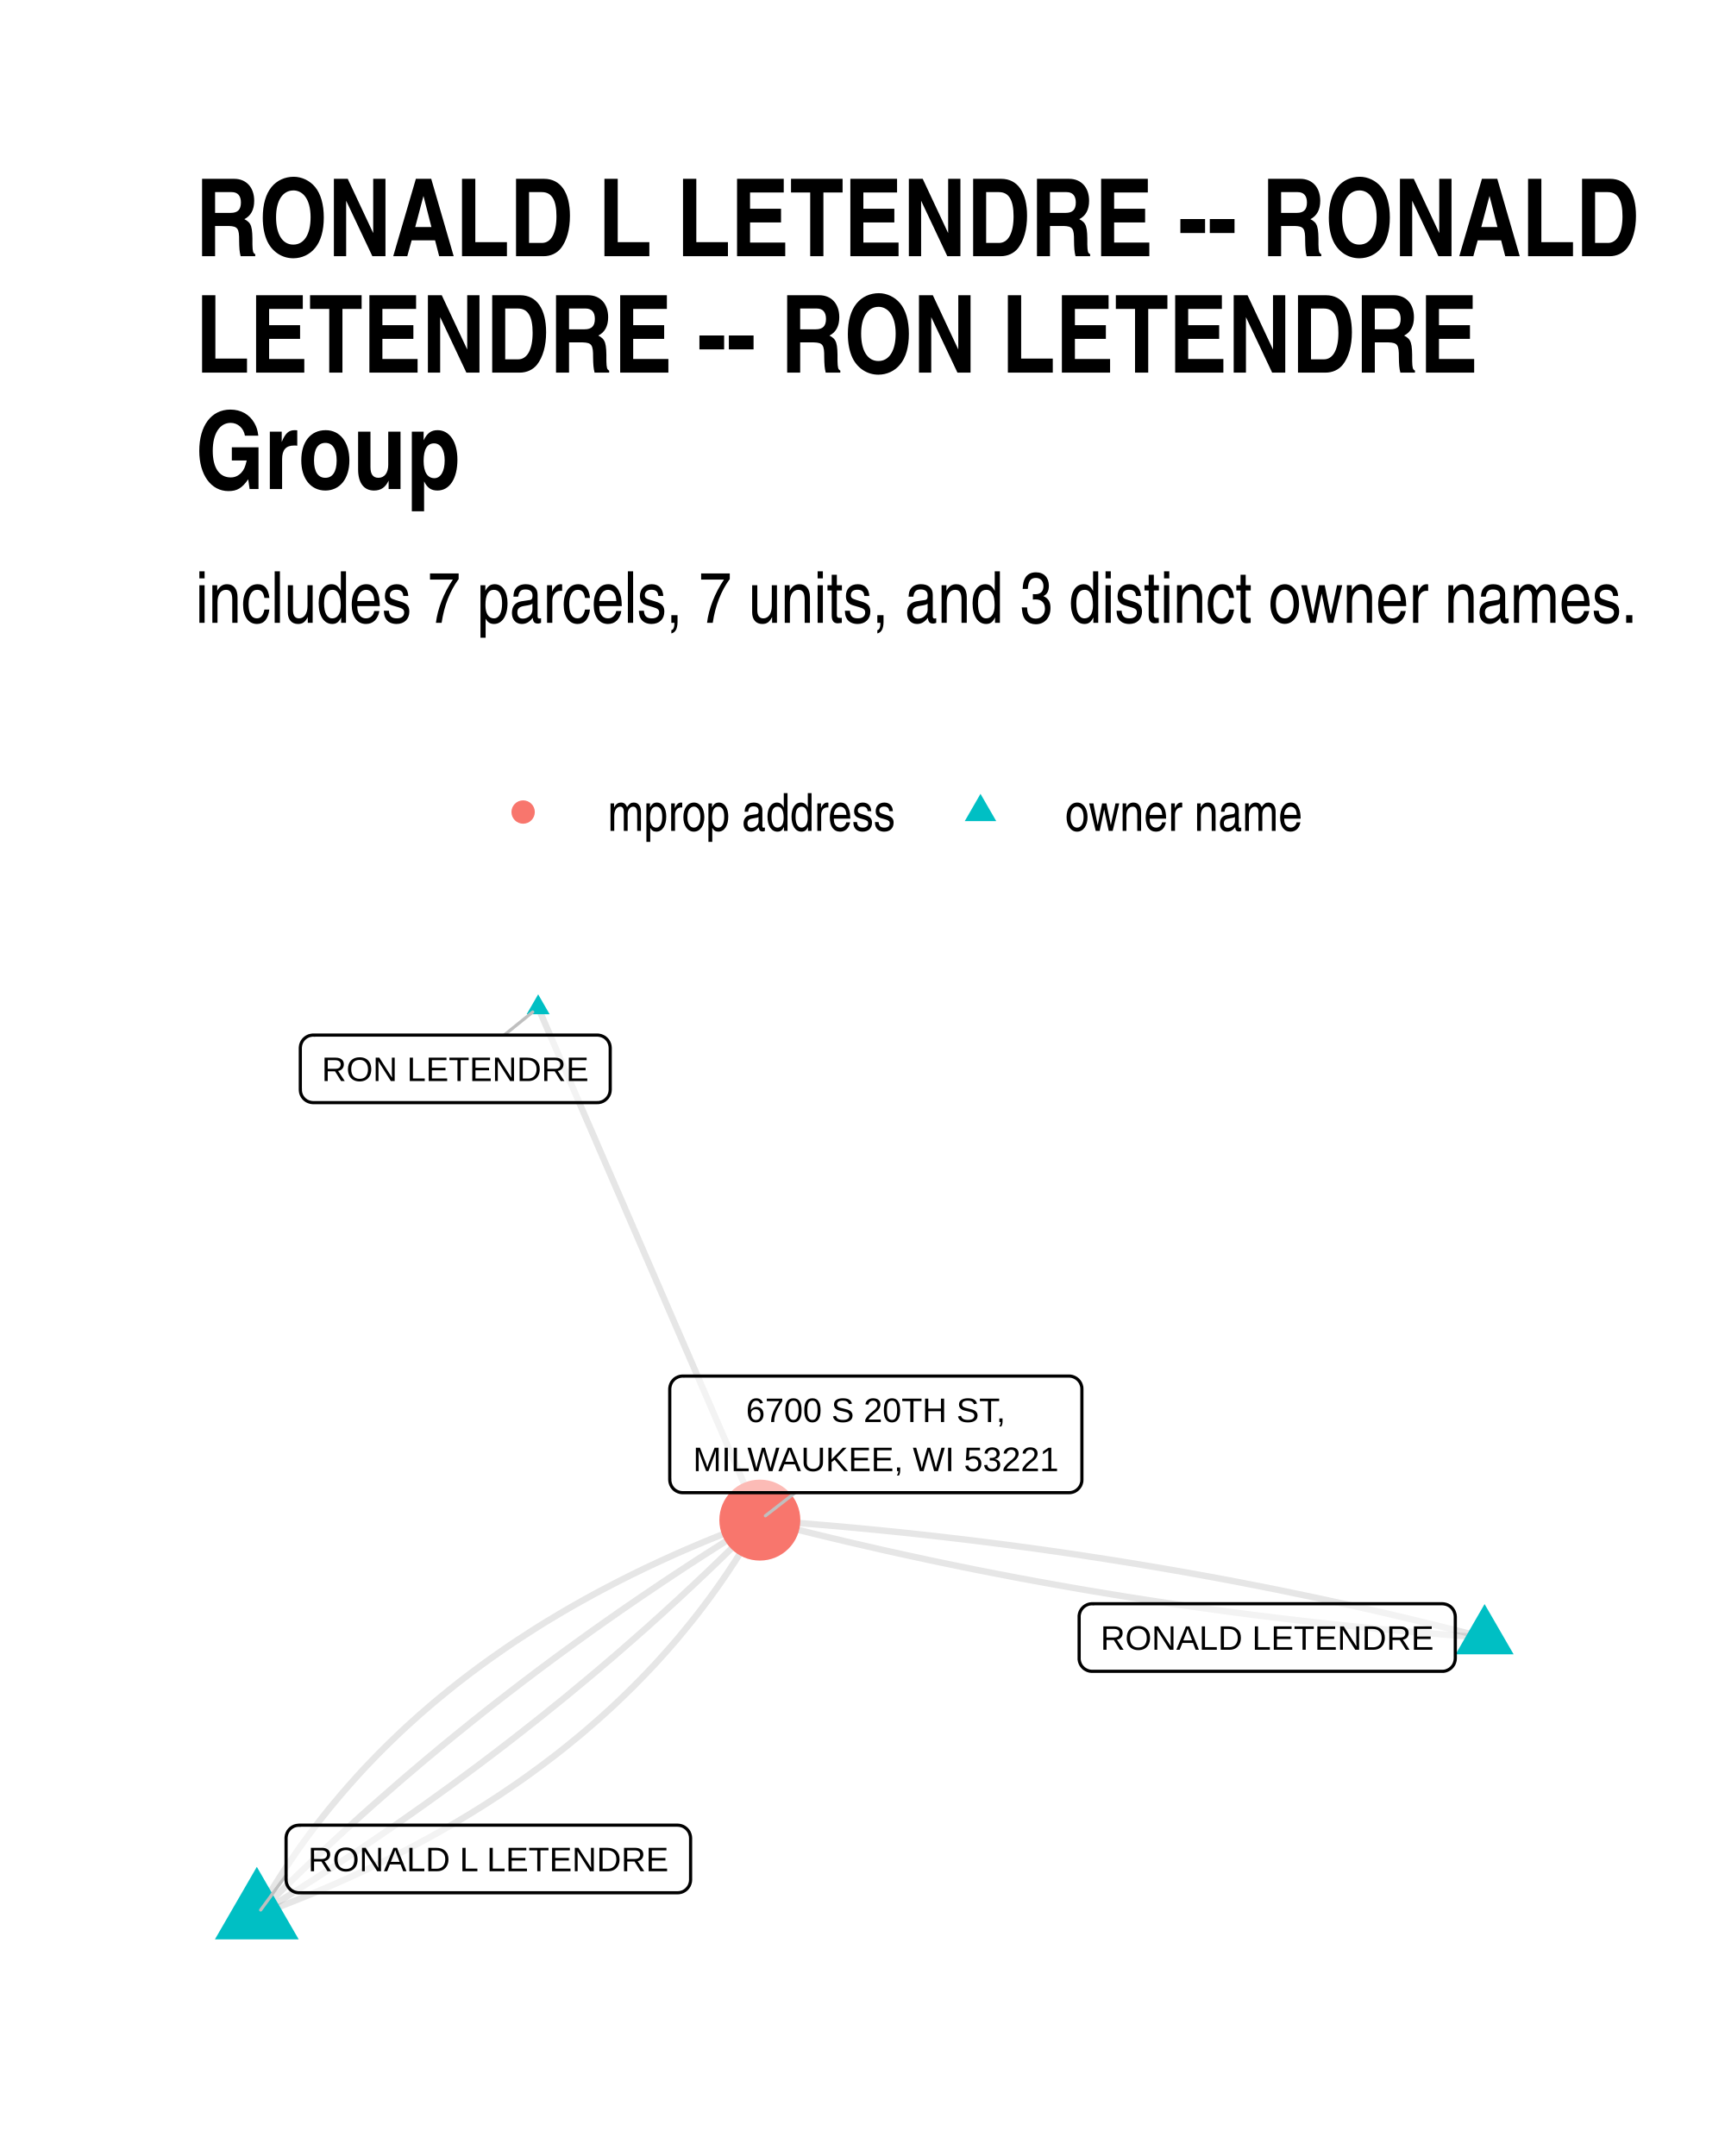
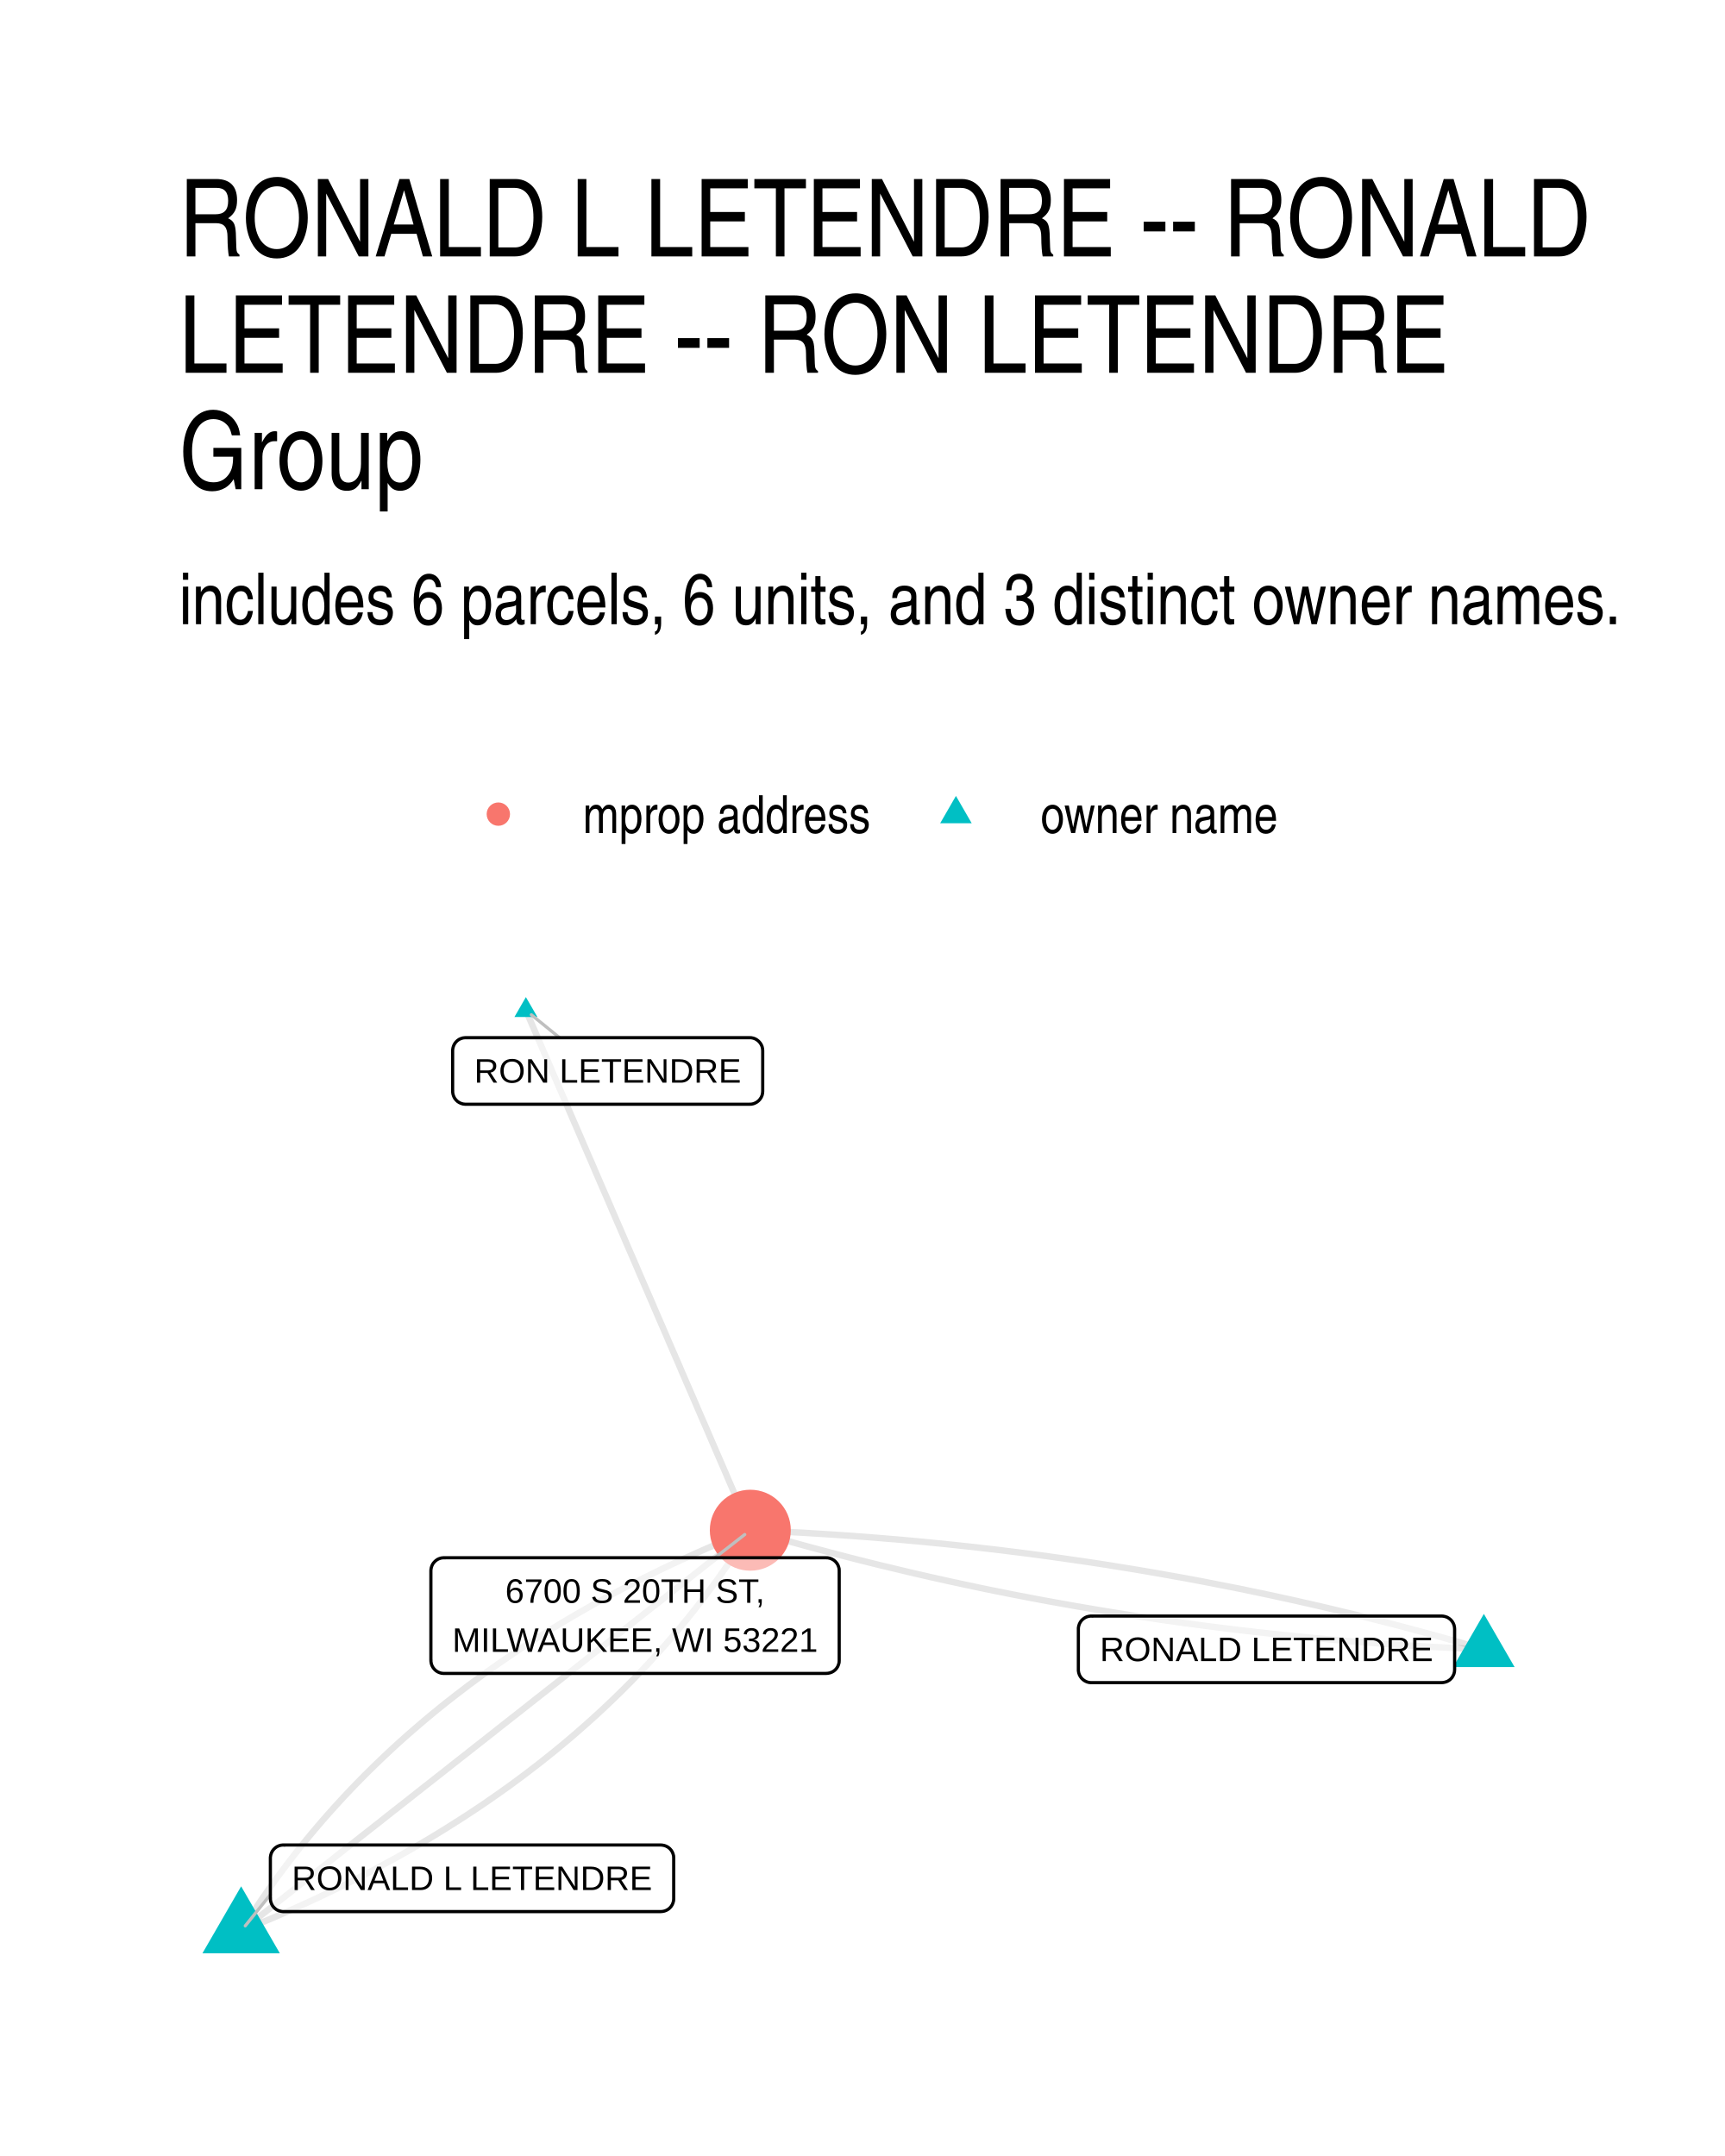
- <svg xmlns="http://www.w3.org/2000/svg" width="384" height="480" class="svglite" viewBox="0 0 288 360">
-   <defs>
-     <style>.svglite line,.svglite polyline,.svglite polygon,.svglite path,.svglite circle{fill:none;stroke:#000000;stroke-linecap:round;stroke-linejoin:round;stroke-miterlimit:10.00}</style>
-   </defs>
-   <rect width="100%" height="100%" style="stroke-linecap:round;stroke-linejoin:round;stroke-miterlimit:10.00;stroke:none;fill:#FFFFFF" />
-   <defs>
-     <clipPath id="cpMC4wMHwyODguMDB8MC4wMHwzNjAuMDA=">
-       <path d="M0 0h288v360H0z" />
-     </clipPath>
-   </defs>
-   <g clip-path="url(#cpMC4wMHwyODguMDB8MC4wMHwzNjAuMDA=)">
-     <path d="M0 0h288v360H0z" style="stroke-width:1.07;stroke:none;fill:#FFFFFF" />
-   </g>
-   <defs>
-     <clipPath id="cpMzIuNjN8MjU4LjExfDE2MC42NnwzMjcuMzc=">
-       <path d="M32.63 160.66h225.48v166.71H32.63z" />
-     </clipPath>
-   </defs>
-   <g clip-path="url(#cpMzIuNjN8MjU4LjExfDE2MC42NnwzMjcuMzc=)">
-     <path d="m247.86 273.43-1.19-.3-1.18-.31-1.19-.3-1.19-.3-1.2-.3-1.19-.3-1.19-.29-1.19-.29-1.2-.29-1.19-.29-1.2-.29-1.19-.28-1.2-.28-1.2-.28-1.19-.27-1.2-.28-1.2-.27-1.2-.27-1.2-.27-1.21-.26-1.2-.26-1.2-.26-1.2-.26-1.21-.26-1.2-.25-1.21-.25-1.2-.25-1.21-.25-1.21-.25-1.21-.24-1.21-.24-1.21-.24-1.21-.23-1.21-.24-1.21-.23-1.21-.23-1.22-.23-1.21-.22-1.21-.22-1.22-.22-1.22-.22-1.21-.22-1.22-.21-1.22-.21-1.22-.21-1.22-.21-1.22-.2-1.22-.21-1.22-.2-1.22-.19-1.22-.2-1.23-.19-1.22-.2-1.23-.18-1.22-.19-1.23-.19-1.23-.18-1.22-.18-1.23-.18-1.23-.17-1.23-.18-1.23-.17-1.23-.17-1.23-.16-1.24-.17-1.23-.16-1.23-.16-1.24-.16-1.23-.15-1.24-.16-1.24-.15-1.24-.15-1.23-.14-1.24-.15-1.24-.14-1.24-.14-1.24-.14-1.24-.13-1.25-.14-1.24-.13-1.24-.13-1.25-.12-1.24-.13-1.25-.12-1.24-.12-1.25-.12-1.25-.11-1.25-.12-1.25-.11-1.25-.11-1.25-.1-1.25-.11-1.25-.1-1.25-.1-1.26-.1-1.25-.09-1.26-.1-1.25-.09-1.26-.09m-37.01-85.58.37.87.38.86.37.87.37.86.38.86.37.87.38.86.37.87.37.86.38.87.37.86.37.87.38.86.37.86.38.87.37.86.37.87.38.86.37.87.38.86.37.87.37.86.38.86.37.87.38.86.37.87.37.86.38.87.37.86.37.87.38.86.37.86.38.87.37.86.37.87.38.86.37.87.38.86.37.87.37.86.38.86.37.87.37.86.38.87.37.86.38.87.37.86.37.87.38.86.37.86.38.87.37.86.37.87.38.86.37.87.38.86.37.87.37.86.38.87.37.86.37.86.38.87.37.86.38.87.37.86.37.87.38.86.37.87.38.86.37.86.37.87.38.86.37.87.38.86.37.87.37.86.38.87.37.86.37.86.38.87.37.86.38.87.37.86.37.87.38.86.37.87.38.86.37.86.37.87.38.86.37.87.38.86.37.87.37.86.38.87.37.86.37.86.38.87.37.86" style="stroke-width:1.07;stroke:#000000;stroke-opacity:0.10;stroke-linecap:butt" />
-     <path d="m42.88 319.79 1.19-.43 1.18-.45 1.18-.45 1.17-.45 1.16-.46 1.15-.46 1.15-.46 1.14-.47 1.14-.48 1.13-.48 1.12-.49 1.11-.49 1.11-.49 1.1-.5 1.09-.5 1.09-.51 1.07-.51 1.08-.52 1.06-.52 1.06-.53 1.05-.53 1.04-.54 1.04-.54 1.03-.55 1.02-.55 1.02-.55 1.01-.56 1-.56.99-.57.99-.58.98-.57.98-.59.96-.58.96-.6.96-.59.94-.6.94-.61.94-.61.92-.62.92-.62.91-.62.9-.63.9-.63.89-.64.88-.65.88-.64.87-.66.86-.65.86-.66.85-.67.84-.67.83-.68.83-.68.82-.68.81-.69.81-.7.8-.7.79-.7.79-.71.78-.71.77-.72.76-.72.76-.73.75-.73.74-.73.74-.75.73-.74.72-.75.72-.76.71-.75.7-.77.69-.77.69-.77.68-.78.68-.78.66-.79.66-.79.65-.8.65-.8.64-.8.63-.81.63-.82.61-.82.62-.82.6-.83.6-.84.59-.83.58-.85.58-.84.56-.86.57-.85.55-.87.55-.86.54-.87.54-.88.52-.88.52-.88.52-.89.5-.9" style="stroke-width:1.07;stroke:#000000;stroke-opacity:0.10;stroke-linecap:butt" />
-     <path d="m42.88 319.79.96-.59.96-.59.96-.59.95-.6.96-.59.95-.6.94-.6.95-.6.94-.61.95-.6.93-.61.94-.6.94-.61.93-.61.93-.61.93-.62.92-.61.92-.62.92-.62.92-.62.92-.62.91-.62.91-.63.91-.62.91-.63.9-.63.9-.63.9-.63.9-.64.9-.63.89-.64.89-.64.89-.64.88-.64.89-.64.88-.65.87-.64.88-.65.87-.65.88-.65.87-.65.86-.66.87-.65.86-.66.86-.66.86-.66.85-.66.86-.67.85-.66.84-.67.85-.66.84-.67.85-.67.83-.68.84-.67.84-.68.83-.67.83-.68.82-.68.83-.69.82-.68.82-.68.82-.69.82-.69.81-.69.81-.69.81-.69.81-.7.8-.69.8-.7.8-.7.8-.7.79-.7.8-.7.79-.71.78-.71.79-.7.78-.71.78-.72.78-.71.78-.71.77-.72.77-.72.77-.71.77-.73.76-.72.77-.72.76-.73.75-.72.76-.73.75-.73.75-.73.75-.74.75-.73.74-.74.74-.73.74-.74.74-.74.73-.75m-83.98 65.97.73-.74.74-.74.74-.74.74-.74.74-.73.75-.74.75-.73.75-.73.75-.73.75-.73.76-.73.76-.72.76-.72.77-.73.77-.72.77-.72.77-.71.77-.72.78-.71.78-.72.78-.71.78-.71.78-.71.79-.7.79-.71.8-.7.79-.7.8-.7.8-.7.8-.7.8-.7.81-.69.81-.69.81-.69.81-.69.82-.69.82-.69.82-.68.82-.69.82-.68.83-.68.83-.68.83-.67.84-.68.83-.67.84-.68.85-.67.84-.67.84-.67.85-.66.85-.67.86-.66.85-.66.86-.66.86-.66.86-.66.87-.65.86-.66.87-.65.87-.65.88-.65.87-.65.88-.64.88-.65.89-.64.88-.64.89-.64.89-.64.89-.64.9-.63.9-.64.9-.63.9-.63.9-.63.91-.63.91-.62.91-.63.91-.62.92-.62.92-.62.92-.62.92-.62.92-.61.93-.62.93-.61.93-.61.94-.61.93-.61.94-.6.95-.61.94-.6.94-.6.95-.6.95-.6.96-.6.95-.59.96-.59.96-.6.96-.59m121 19.61-1.25-.08-1.26-.1-1.25-.09-1.26-.09-1.25-.1-1.25-.1-1.26-.1-1.25-.11-1.25-.1-1.25-.11-1.25-.11-1.24-.12-1.25-.11-1.25-.12-1.25-.12-1.24-.12-1.25-.13-1.24-.12-1.25-.13-1.24-.13-1.24-.14-1.24-.13-1.24-.14-1.24-.14-1.24-.14-1.24-.15-1.24-.14-1.24-.15-1.23-.16-1.24-.15-1.24-.15-1.23-.16-1.23-.16-1.24-.16-1.23-.17-1.23-.17-1.23-.17-1.23-.17-1.23-.17-1.23-.18-1.23-.17-1.23-.18-1.23-.19-1.22-.18-1.23-.19-1.22-.19-1.23-.19-1.22-.19-1.22-.2-1.23-.2-1.22-.2-1.22-.2-1.22-.2-1.22-.21-1.22-.21-1.21-.21-1.22-.22-1.22-.21-1.21-.22-1.22-.22-1.21-.22-1.22-.23-1.21-.22-1.21-.23-1.22-.24-1.21-.23-1.21-.24-1.21-.23-1.21-.24-1.21-.25-1.2-.24-1.21-.25-1.21-.25-1.2-.25-1.21-.25-1.2-.26-1.2-.26-1.21-.26-1.2-.26-1.2-.27-1.2-.26-1.2-.27-1.2-.28-1.2-.27-1.2-.28-1.2-.27-1.19-.28-1.2-.29-1.19-.28-1.2-.29-1.19-.29-1.19-.29-1.2-.3-1.19-.29-1.19-.3-1.19-.3-1.19-.3-1.19-.31-1.19-.31" style="stroke-width:1.07;stroke:#000000;stroke-opacity:0.10;stroke-linecap:butt" />
-     <path d="m42.88 319.79.5-.89.52-.89.52-.88.52-.88.54-.88.54-.87.55-.87.55-.86.56-.85.57-.86.58-.84.58-.85.59-.84.6-.83.6-.83.61-.82.62-.82.63-.82.63-.81.64-.8.64-.81.66-.79.66-.79.66-.79.68-.78.68-.78.69-.77.69-.77.7-.77.71-.76.72-.75.72-.75.73-.75.74-.74.74-.73.75-.73.76-.73.76-.72.77-.72.78-.71.79-.71.79-.71.8-.69.81-.7.81-.69.82-.68.83-.68.83-.68.84-.67.85-.67.86-.66.86-.66.87-.65.88-.65.88-.64.89-.64.9-.63.9-.63.91-.63.92-.62.92-.61.94-.61.94-.61.94-.6.95-.6.96-.59.97-.58.98-.59.98-.58.98-.57 1-.57 1-.56 1.01-.56 1.02-.56 1.02-.55 1.03-.54 1.04-.54 1.04-.54 1.05-.53 1.06-.53 1.06-.52 1.07-.52 1.08-.51 1.09-.51 1.09-.5 1.1-.5 1.11-.5 1.11-.49 1.12-.48 1.13-.48 1.13-.48 1.15-.47 1.14-.46 1.16-.47 1.16-.45 1.17-.46 1.18-.44 1.18-.45 1.19-.44" style="stroke-width:1.07;stroke:#000000;stroke-opacity:0.10;stroke-linecap:butt" />
-     <path d="m247.86 267.84 4.85 8.39h-9.69zM89.85 166.03l1.91 3.32h-3.83zM42.88 311.72l6.99 12.11H35.88z" style="stroke-width:0.71;stroke:none;fill:#00BFC4" />
-     <circle cx="126.86" cy="253.82" r="6.76" style="stroke-width:0.71;stroke:none;fill:#F8766D" />
-     <path d="m84.18 172.83 4.76-3.85M47.76 313.13l-4.24 5.79m89.24-69.68-4.97 3.86" style="stroke-width:0.53;stroke:#BFBFBF" />
-     <path d="M182.33 279.07h58.48-.09l.35-.01.34-.07.32-.13.3-.17.27-.22.23-.26.19-.29.13-.32.09-.34.03-.35h0v-6.96h0l-.03-.35-.09-.33-.13-.32-.19-.3-.23-.26-.27-.22-.3-.17-.32-.12-.34-.07-.26-.02h-58.48l.26.02-.35-.02-.35.04-.33.1-.31.15-.29.2-.25.24-.21.28-.16.3-.11.33-.06.35v7.13-.17.35l.06.34.11.33.16.31.21.27.25.25.29.19.31.15.33.1.35.04z" style="stroke-width:0.53;fill:#FFFFFF;fill-opacity:0.50" />
-     <text x="211.57" y="275.47" lengthAdjust="spacingAndGlyphs" style="font-size:5.69px;font-family:Arial" text-anchor="middle" textLength="55.6">RONALD LETENDRE</text>
-     <path d="M52.3 184.11h47.42-.09l.35-.01.34-.07.32-.12.31-.18.26-.22.24-.26.18-.29.14-.32.08-.34.03-.35h0v-6.96h0l-.03-.34-.08-.34-.14-.32-.18-.3-.24-.26-.26-.22-.31-.17-.32-.12-.34-.07-.26-.02H52.3l.26.02-.35-.02-.34.05-.34.09-.31.15-.29.2-.25.24-.21.28-.16.31-.11.33-.05.34-.01.17v6.96l.01-.17v.35l.05.34.11.33.16.31.21.28.25.24.29.2.31.14.34.1.34.04z" style="stroke-width:0.53;fill:#FFFFFF;fill-opacity:0.50" />
-     <text x="76.01" y="180.51" lengthAdjust="spacingAndGlyphs" style="font-size:5.69px;font-family:Arial" text-anchor="middle" textLength="44.54">RON LETENDRE</text>
-     <path d="M49.92 316.05h63.22-.09l.35-.02.34-.07.32-.12.3-.18.27-.22.23-.26.19-.29.13-.32.09-.34.03-.34h0v-6.97h0l-.03-.34-.09-.34-.13-.32-.19-.29-.23-.26-.27-.22-.3-.18-.32-.12-.34-.07-.26-.02H49.92l.26.02-.35-.01-.34.04-.34.09-.31.15-.29.2-.25.24-.21.28-.16.31-.11.33-.05.34-.01.17v6.97l.01-.18v.35l.05.34.11.33.16.31.21.28.25.24.29.2.31.15.34.09.34.05z" style="stroke-width:0.53;fill:#FFFFFF;fill-opacity:0.50" />
-     <text x="81.53" y="312.45" lengthAdjust="spacingAndGlyphs" style="font-size:5.69px;font-family:Arial" text-anchor="middle" textLength="60.34">RONALD L LETENDRE</text>
-     <path d="M113.98 249.24h64.49-.08l.34-.01.34-.07.33-.12.3-.18.27-.22.23-.26.19-.29.13-.32.09-.34.02-.35h0v-15.15h0l-.02-.35-.09-.34-.13-.32-.19-.29-.23-.26-.27-.22-.3-.17-.33-.13-.34-.07-.26-.01h-64.49l.26.01-.34-.01-.35.04-.33.1-.32.15-.28.19-.25.25-.21.27-.16.31-.11.33-.06.34-.01.18v15.15l.01-.17v.35l.06.34.11.33.16.31.21.28.25.24.28.19.32.15.33.1.35.04z" style="stroke-width:0.53;fill:#FFFFFF;fill-opacity:0.50" />
-     <text x="146.23" y="237.45" lengthAdjust="spacingAndGlyphs" style="font-size:5.69px;font-family:Arial" text-anchor="middle" textLength="43.92">6700 S 20TH ST,</text>
-     <text x="146.23" y="245.64" lengthAdjust="spacingAndGlyphs" style="font-size:5.69px;font-family:Arial" text-anchor="middle" textLength="61.61">MILWAUKEE, WI 53221</text>
-   </g>
-   <g clip-path="url(#cpMC4wMHwyODguMDB8MC4wMHwzNjAuMDA=)">
-     <circle cx="87.34" cy="135.59" r="1.95" style="stroke-width:0.71;stroke:none;fill:#F8766D" />
-     <path d="m163.7 132.55 2.63 4.56h-5.26z" style="stroke-width:0.71;stroke:none;fill:#00BFC4" />
-     <text x="101.46" y="138.74" lengthAdjust="spacingAndGlyphs" style="font-size:8.80px;font-family:Arial Narrow" textLength="48.12">mprop address</text>
-     <text x="177.82" y="138.74" lengthAdjust="spacingAndGlyphs" style="font-size:8.80px;font-family:Arial Narrow" textLength="39.69">owner name</text>
-     <text x="32.63" y="104" lengthAdjust="spacingAndGlyphs" style="font-size:12.00px;font-family:Arial Narrow" textLength="241.29">includes 7 parcels, 7 units, and 3 distinct owner names.</text>
-     <text x="32.63" y="42.78" lengthAdjust="spacingAndGlyphs" style="font-size:18.00px;font-weight:bold;font-family:Arial Narrow" textLength="240.77">RONALD L LETENDRE -- RONALD</text>
-     <text x="32.63" y="62.22" lengthAdjust="spacingAndGlyphs" style="font-size:18.00px;font-weight:bold;font-family:Arial Narrow" textLength="213.98">LETENDRE -- RON LETENDRE</text>
-     <text x="32.63" y="81.66" lengthAdjust="spacingAndGlyphs" style="font-size:18.00px;font-weight:bold;font-family:Arial Narrow" textLength="44.27">Group</text>
+ <svg xmlns="http://www.w3.org/2000/svg" width="384" height="480" viewBox="0 0 288 360">
+   <g class="svglite">
+     <defs>
+       <style>.svglite line,.svglite polyline,.svglite polygon,.svglite path,.svglite circle{fill:none;stroke:#000000;stroke-linecap:round;stroke-linejoin:round;stroke-miterlimit:10.00}.svglite text{white-space:pre}.svglite g.glyphgroup path{fill:inherit;stroke:none}</style>
+     </defs>
+     <rect width="100%" height="100%" style="stroke-linecap:round;stroke-linejoin:round;stroke-miterlimit:10.00;stroke:none;fill:#FFFFFF" />
+     <defs>
+       <clipPath id="cpMC4wMHwyODguMDB8MC4wMHwzNjAuMDA=">
+         <path d="M0 0h288v360H0z" />
+       </clipPath>
+     </defs>
+     <g clip-path="url(#cpMC4wMHwyODguMDB8MC4wMHwzNjAuMDA=)">
+       <path d="M0 0h288v360H0z" style="stroke-width:1.07;stroke:none;fill:#FFFFFF" />
+     </g>
+     <defs>
+       <clipPath id="cpMjkuODl8MjU4LjExfDE2MS4wMnwzMzAuMTE=">
+         <path d="M29.89 161.02h228.22v169.09H29.89z" />
+       </clipPath>
+     </defs>
+     <g clip-path="url(#cpMjkuODl8MjU4LjExfDE2MS4wMnwzMzAuMTE=)">
+       <path d="m247.74 275.4-1.19-.35-1.2-.34-1.19-.35-1.19-.34-1.2-.33-1.19-.34-1.2-.33-1.2-.32-1.2-.33-1.2-.32-1.2-.32-1.2-.32-1.2-.31-1.21-.31-1.2-.3-1.21-.31-1.2-.3-1.21-.3-1.21-.29-1.21-.29-1.21-.29-1.21-.29-1.21-.28-1.21-.28-1.22-.27-1.21-.28-1.22-.27-1.21-.26-1.22-.27-1.22-.26-1.22-.26-1.22-.25-1.22-.26-1.22-.25-1.22-.24-1.23-.24-1.22-.24-1.23-.24-1.23-.24-1.22-.23-1.23-.23-1.23-.22-1.23-.22-1.23-.22-1.24-.22-1.23-.21-1.23-.21-1.24-.21-1.23-.2-1.24-.2-1.24-.2-1.24-.2-1.24-.19-1.24-.19-1.24-.18-1.24-.18-1.25-.18-1.24-.18-1.25-.17-1.24-.18-1.25-.16-1.25-.17-1.25-.16-1.25-.16-1.25-.15-1.25-.16-1.26-.15-1.25-.14-1.25-.15-1.26-.14-1.26-.13-1.25-.14-1.26-.13-1.26-.13-1.26-.12-1.26-.13-1.27-.12-1.26-.11-1.26-.12-1.27-.11-1.26-.1-1.27-.11-1.27-.1-1.27-.1-1.27-.09-1.27-.1-1.27-.08-1.27-.09-1.28-.08-1.27-.08-1.28-.08-1.27-.08-1.28-.07-1.28-.06-1.28-.07-1.28-.06-1.28-.06-1.28-.06-1.28-.05M87.8 168.7l.38.88.38.88.38.87.38.88.38.88.37.87.38.88.38.88.38.87.38.88.38.88.37.88.38.87.38.88.38.88.38.87.38.88.38.88.37.87.38.88.38.88.38.87.38.88.38.88.37.87.38.88.38.88.38.87.38.88.38.88.37.88.38.87.38.88.38.88.38.87.38.88.38.88.37.87.38.88.38.88.38.87.38.88.38.88.37.87.38.88.38.88.38.87.38.88.38.88.37.88.38.87.38.88.38.88.38.87.38.88.38.88.37.87.38.88.38.88.38.87.38.88.38.88.37.87.38.88.38.88.38.87.38.88.38.88.37.88.38.87.38.88.38.88.38.87.38.88.38.88.37.87.38.88.38.88.38.87.38.88.38.88.37.87.38.88.38.88.38.87.38.88.38.88.38.87.37.88.38.88.38.88.38.87.38.88.38.88.37.87.38.88.38.88.38.87.38.88m-85.01 66.92 1.17-.47 1.16-.48 1.15-.48 1.15-.48 1.14-.49 1.14-.49 1.12-.5 1.13-.5 1.11-.5 1.11-.51 1.11-.51 1.09-.52 1.1-.52 1.08-.52 1.08-.53 1.07-.54 1.07-.53 1.06-.55 1.05-.54 1.05-.55 1.04-.56 1.03-.56 1.03-.56 1.02-.56 1.02-.58 1.01-.57 1-.58 1-.58.99-.59.98-.59.98-.6.97-.6.97-.61.96-.61.95-.61.95-.62.94-.62.93-.62.93-.63.92-.64.91-.63.91-.65.91-.64.89-.65.89-.66.89-.66.87-.66.87-.67.87-.67.86-.68.85-.68.85-.68.84-.69.83-.69.83-.7.82-.7.81-.71.81-.71.8-.71.8-.72.79-.72.78-.72.78-.74.77-.73.76-.74.76-.74.75-.75.75-.75.74-.76.73-.76.73-.76.72-.77.71-.77.71-.78.7-.78.7-.78.69-.79.68-.79.68-.8.67-.8.66-.81.66-.81.65-.81.65-.82.63-.82.64-.83.62-.83.62-.84.62-.84.6-.84.6-.85.6-.85.59-.86.58-.86.58-.86.57-.87.56-.87.56-.88.55-.88" style="stroke-width:1.07;stroke:#000000;stroke-opacity:0.10;stroke-linecap:butt" />
+       <path d="m40.26 322.43.86-.68.86-.68.86-.67.86-.68.85-.67.86-.68.86-.68.86-.67.86-.68.86-.67.86-.68.86-.68.85-.67.86-.68.86-.67.86-.68.86-.67.86-.68.86-.68.85-.67.86-.68.86-.67.86-.68.86-.68.86-.67.86-.68.86-.67.85-.68.86-.68.86-.67.86-.68.86-.67.86-.68.86-.68.85-.67.86-.68.86-.67.86-.68.86-.67.86-.68.86-.68.85-.67.86-.68.86-.67.86-.68.86-.68.86-.67.86-.68.86-.67.85-.68.86-.68.86-.67.86-.68.86-.67.86-.68.86-.68.85-.67.86-.68.86-.67.86-.68.86-.67.86-.68.86-.68.86-.67.85-.68.86-.67.86-.68.86-.68.86-.67.86-.68.86-.67.85-.68.86-.68.86-.67.86-.68.86-.67.86-.68.86-.68.85-.67.86-.68.86-.67.86-.68.86-.68.86-.67.86-.68.86-.67.85-.68.86-.67.86-.68.86-.68.86-.67.86-.68.86-.67.85-.68.86-.68.86-.67.86-.68.86-.67.86-.68" style="stroke-width:1.07;stroke:#000000;stroke-opacity:0.10;stroke-linecap:butt" />
+       <path d="m40.26 322.43.55-.89.56-.87.56-.88.57-.86.58-.87.58-.86.59-.85.59-.86.61-.84.6-.85.62-.84.62-.83.62-.83.64-.83.63-.82.65-.82.65-.82.66-.81.66-.8.67-.8.68-.8.68-.79.69-.79.7-.79.7-.78.71-.77.71-.78.72-.76.73-.77.73-.76.74-.75.75-.76.75-.74.76-.75.76-.73.77-.74.78-.73.78-.73.79-.72.8-.72.8-.71.81-.71.81-.7.82-.7.83-.7.83-.69.84-.69.85-.69.85-.68.86-.67.86-.67.88-.67.87-.67.89-.65.89-.66.89-.65.91-.65.91-.64.91-.64.92-.63.93-.63.93-.63.94-.62.95-.62.95-.61.96-.61.97-.6.97-.6.98-.6.98-.59.99-.59 1-.58 1-.58 1.01-.58 1.02-.57 1.02-.57 1.03-.56 1.03-.56 1.04-.55 1.05-.55 1.05-.55 1.06-.54 1.07-.54 1.07-.53 1.08-.53 1.08-.53 1.1-.52 1.09-.51 1.11-.52 1.11-.5 1.11-.51 1.12-.5 1.13-.49 1.14-.49 1.14-.49 1.15-.49 1.15-.47 1.16-.48 1.17-.47m122.47 19.89-1.28-.05-1.29-.06-1.28-.06-1.28-.06-1.28-.06-1.27-.07-1.28-.07-1.28-.08-1.27-.07-1.28-.08-1.27-.09-1.27-.08-1.28-.09-1.27-.1-1.27-.09-1.26-.1-1.27-.1-1.27-.1-1.27-.11-1.26-.11-1.26-.12-1.27-.11-1.26-.12-1.26-.12-1.26-.13-1.26-.13-1.26-.13-1.26-.13-1.25-.14-1.26-.14-1.26-.15-1.25-.14-1.25-.15-1.25-.15-1.25-.16-1.26-.16-1.24-.16-1.25-.17-1.25-.16-1.25-.17-1.24-.18-1.25-.17-1.24-.18-1.24-.19-1.24-.18-1.25-.19-1.24-.19-1.23-.2-1.24-.2-1.24-.2-1.24-.2-1.23-.21-1.23-.21-1.24-.21-1.23-.22-1.23-.22-1.23-.22-1.23-.22-1.23-.23-1.23-.23-1.23-.24-1.22-.23-1.23-.24-1.22-.25-1.22-.24-1.23-.25-1.22-.25-1.22-.26-1.22-.26-1.21-.26-1.22-.26-1.22-.27-1.21-.27-1.22-.27-1.21-.28-1.22-.28-1.21-.28-1.21-.29-1.21-.29-1.21-.29-1.21-.29-1.2-.3-1.21-.3-1.2-.3-1.21-.31-1.2-.31-1.2-.31-1.21-.32-1.2-.32-1.2-.32-1.2-.32-1.19-.33-1.2-.33-1.2-.34-1.19-.33-1.2-.34-1.19-.35-1.19-.34-1.19-.35" style="stroke-width:1.07;stroke:#000000;stroke-opacity:0.10;stroke-linecap:butt" />
+       <path d="m247.74 269.48 5.13 8.88h-10.26zM87.8 166.49l1.92 3.32h-3.83zM40.26 314.97l6.46 11.18H33.8z" style="stroke-width:0.71;stroke:none;fill:#00BFC4" />
+       <circle cx="125.27" cy="255.51" r="6.76" style="stroke-width:0.71;stroke:none;fill:#F8766D" />
+       <path d="m93.42 173.27-4.71-3.83M45.14 316.35l-4.19 5.22m78.41-61.46 4.98-3.88" style="stroke-width:0.53;stroke:#BFBFBF" />
+       <path d="M182.2 280.96h58.5-.09l.35-.02.34-.07.33-.12.3-.17.27-.22.23-.26.18-.3.14-.32.08-.33.03-.35h0V272h0l-.03-.34-.08-.34-.14-.32-.18-.29-.23-.26-.27-.22-.3-.18-.33-.12-.34-.07-.26-.02h-58.5l.26.02-.35-.02-.35.05-.33.09-.31.15-.29.2-.25.24-.21.28-.16.31-.11.33-.06.34v6.97-.17.34l.06.35.11.33.16.3.21.28.25.24.29.2.31.15.33.1.35.04z" style="stroke-width:0.53;fill:#FFFFFF;fill-opacity:0.50" />
+       <text x="211.45" y="277.36" lengthAdjust="spacingAndGlyphs" style="font-size:5.69px;font-family:&quot;Liberation Sans&quot;" text-anchor="middle" textLength="55.62">RONALD LETENDRE</text>
+       <path d="M77.73 184.38h47.45-.09l.35-.01.34-.07.32-.13.3-.17.27-.22.23-.26.19-.29.14-.32.08-.34.03-.35h0v-6.79h0l-.03-.35-.08-.34-.14-.32-.19-.29-.23-.26-.27-.22-.3-.18-.32-.12-.34-.07-.26-.01H77.73l.26.01-.34-.01-.35.04-.33.1-.32.14-.28.2-.25.24-.21.28-.16.31-.11.33-.06.34-.01.18v6.79l.01-.17v.35l.06.34.11.33.16.31.21.27.25.25.28.19.32.15.33.1.35.04z" style="stroke-width:0.53;fill:#FFFFFF;fill-opacity:0.50" />
+       <text x="101.46" y="180.78" lengthAdjust="spacingAndGlyphs" style="font-size:5.69px;font-family:&quot;Liberation Sans&quot;" text-anchor="middle" textLength="44.56">RON LETENDRE</text>
+       <path d="M47.3 319.19h63.02-.08l.34-.02.35-.07.32-.12.3-.17.27-.22.23-.26.19-.3.13-.32.09-.34.02-.34h0v-6.8h0l-.02-.35-.09-.33-.13-.32-.19-.3-.23-.26-.27-.22-.3-.17-.32-.12-.35-.07-.26-.02H47.3l.26.02-.34-.02-.35.04-.33.1-.32.15-.28.2-.25.24-.21.28-.16.3-.11.33-.06.35-.01.17v6.8l.01-.18v.35l.06.34.11.33.16.31.21.28.25.24.28.2.32.15.33.09.35.05z" style="stroke-width:0.53;fill:#FFFFFF;fill-opacity:0.50" />
+       <text x="78.81" y="315.59" lengthAdjust="spacingAndGlyphs" style="font-size:5.69px;font-family:&quot;Liberation Sans&quot;" text-anchor="middle" textLength="60.14">RONALD L LETENDRE</text>
+       <path d="M74.1 279.42h63.85-.08l.34-.02.34-.07.33-.12.3-.17.27-.22.23-.26.19-.3.13-.32.09-.33.02-.35h0v-14.99h0l-.02-.35-.09-.34-.13-.32-.19-.29-.23-.26-.27-.22-.3-.17-.33-.13-.34-.07-.26-.01H74.1l.27.01-.35-.01-.35.04-.33.1-.32.15-.28.2-.25.24-.21.27-.16.31-.11.33-.06.34-.01.18v14.99l.01-.17v.34l.06.35.11.33.16.3.21.28.25.24.28.2.32.15.33.1.35.04z" style="stroke-width:0.53;fill:#FFFFFF;fill-opacity:0.50" />
+       <text x="106.03" y="267.63" lengthAdjust="spacingAndGlyphs" style="font-size:5.69px;font-family:&quot;Liberation Sans&quot;" text-anchor="middle" textLength="43.27">6700 S 20TH ST,</text>
+       <text x="106.03" y="275.82" lengthAdjust="spacingAndGlyphs" style="font-size:5.69px;font-family:&quot;Liberation Sans&quot;" text-anchor="middle" textLength="60.97">MILWAUKEE, WI 53221</text>
+     </g>
+     <g clip-path="url(#cpMC4wMHwyODguMDB8MC4wMHwzNjAuMDA=)">
+       <circle cx="83.2" cy="135.94" r="1.95" style="stroke-width:0.71;stroke:none;fill:#F8766D" />
+       <path d="m159.6 132.9 2.63 4.56h-5.26z" style="stroke-width:0.71;stroke:none;fill:#00BFC4" />
+       <text x="97.32" y="139.1" lengthAdjust="spacingAndGlyphs" style="font-size:8.80px;font-weight:0;font-family:&quot;Nimbus Sans Narrow&quot;" textLength="48.16">mprop address</text>
+       <text x="173.72" y="139.1" lengthAdjust="spacingAndGlyphs" style="font-size:8.80px;font-weight:0;font-family:&quot;Nimbus Sans Narrow&quot;" textLength="39.72">owner name</text>
+       <text x="29.89" y="104.23" lengthAdjust="spacingAndGlyphs" style="font-size:12.00px;font-weight:0;font-family:&quot;Nimbus Sans Narrow&quot;" textLength="241.17">includes 6 parcels, 6 units, and 3 distinct owner names.</text>
+       <text x="29.89" y="42.81" lengthAdjust="spacingAndGlyphs" style="font-size:18.00px;font-weight:0;font-family:&quot;Nimbus Sans Narrow&quot;" textLength="241.05">RONALD L LETENDRE -- RONALD</text>
+       <text x="29.89" y="62.25" lengthAdjust="spacingAndGlyphs" style="font-size:18.00px;font-weight:0;font-family:&quot;Nimbus Sans Narrow&quot;" textLength="214">LETENDRE -- RON LETENDRE</text>
+       <text x="29.89" y="81.69" lengthAdjust="spacingAndGlyphs" style="font-size:18.00px;font-weight:0;font-family:&quot;Nimbus Sans Narrow&quot;" textLength="44.27">Group</text>
+     </g>
  </g>
</svg>
